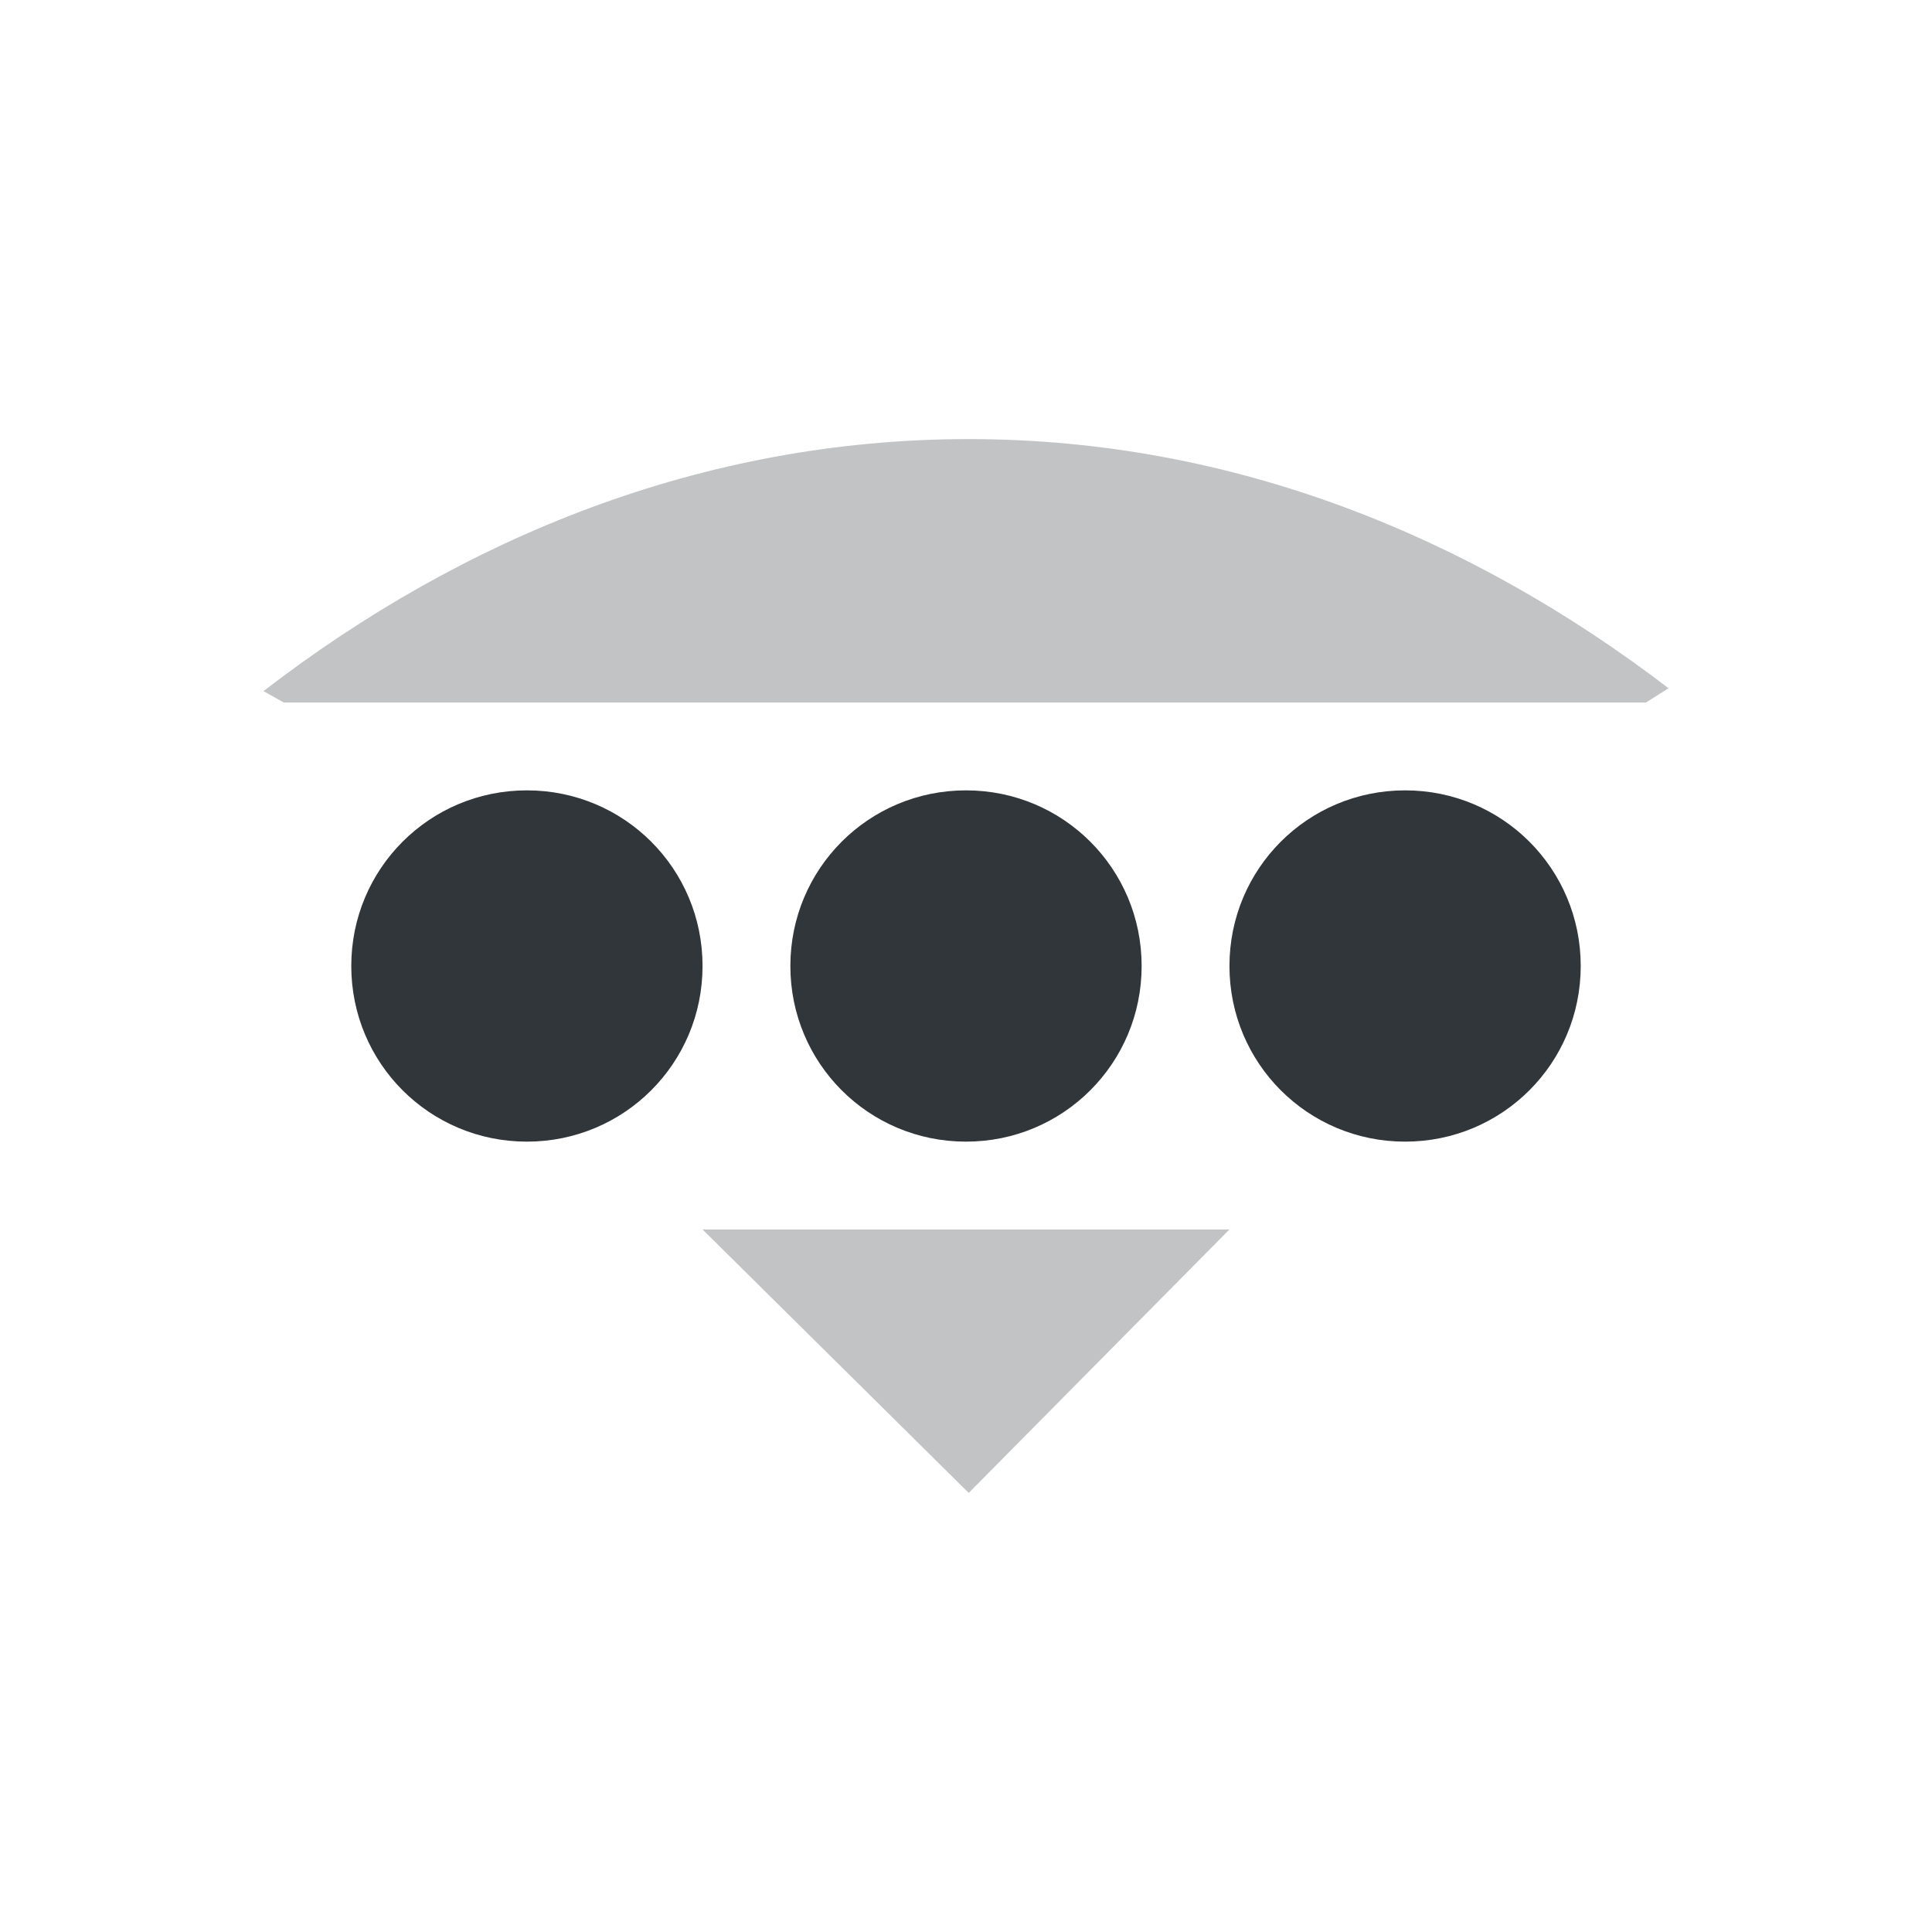
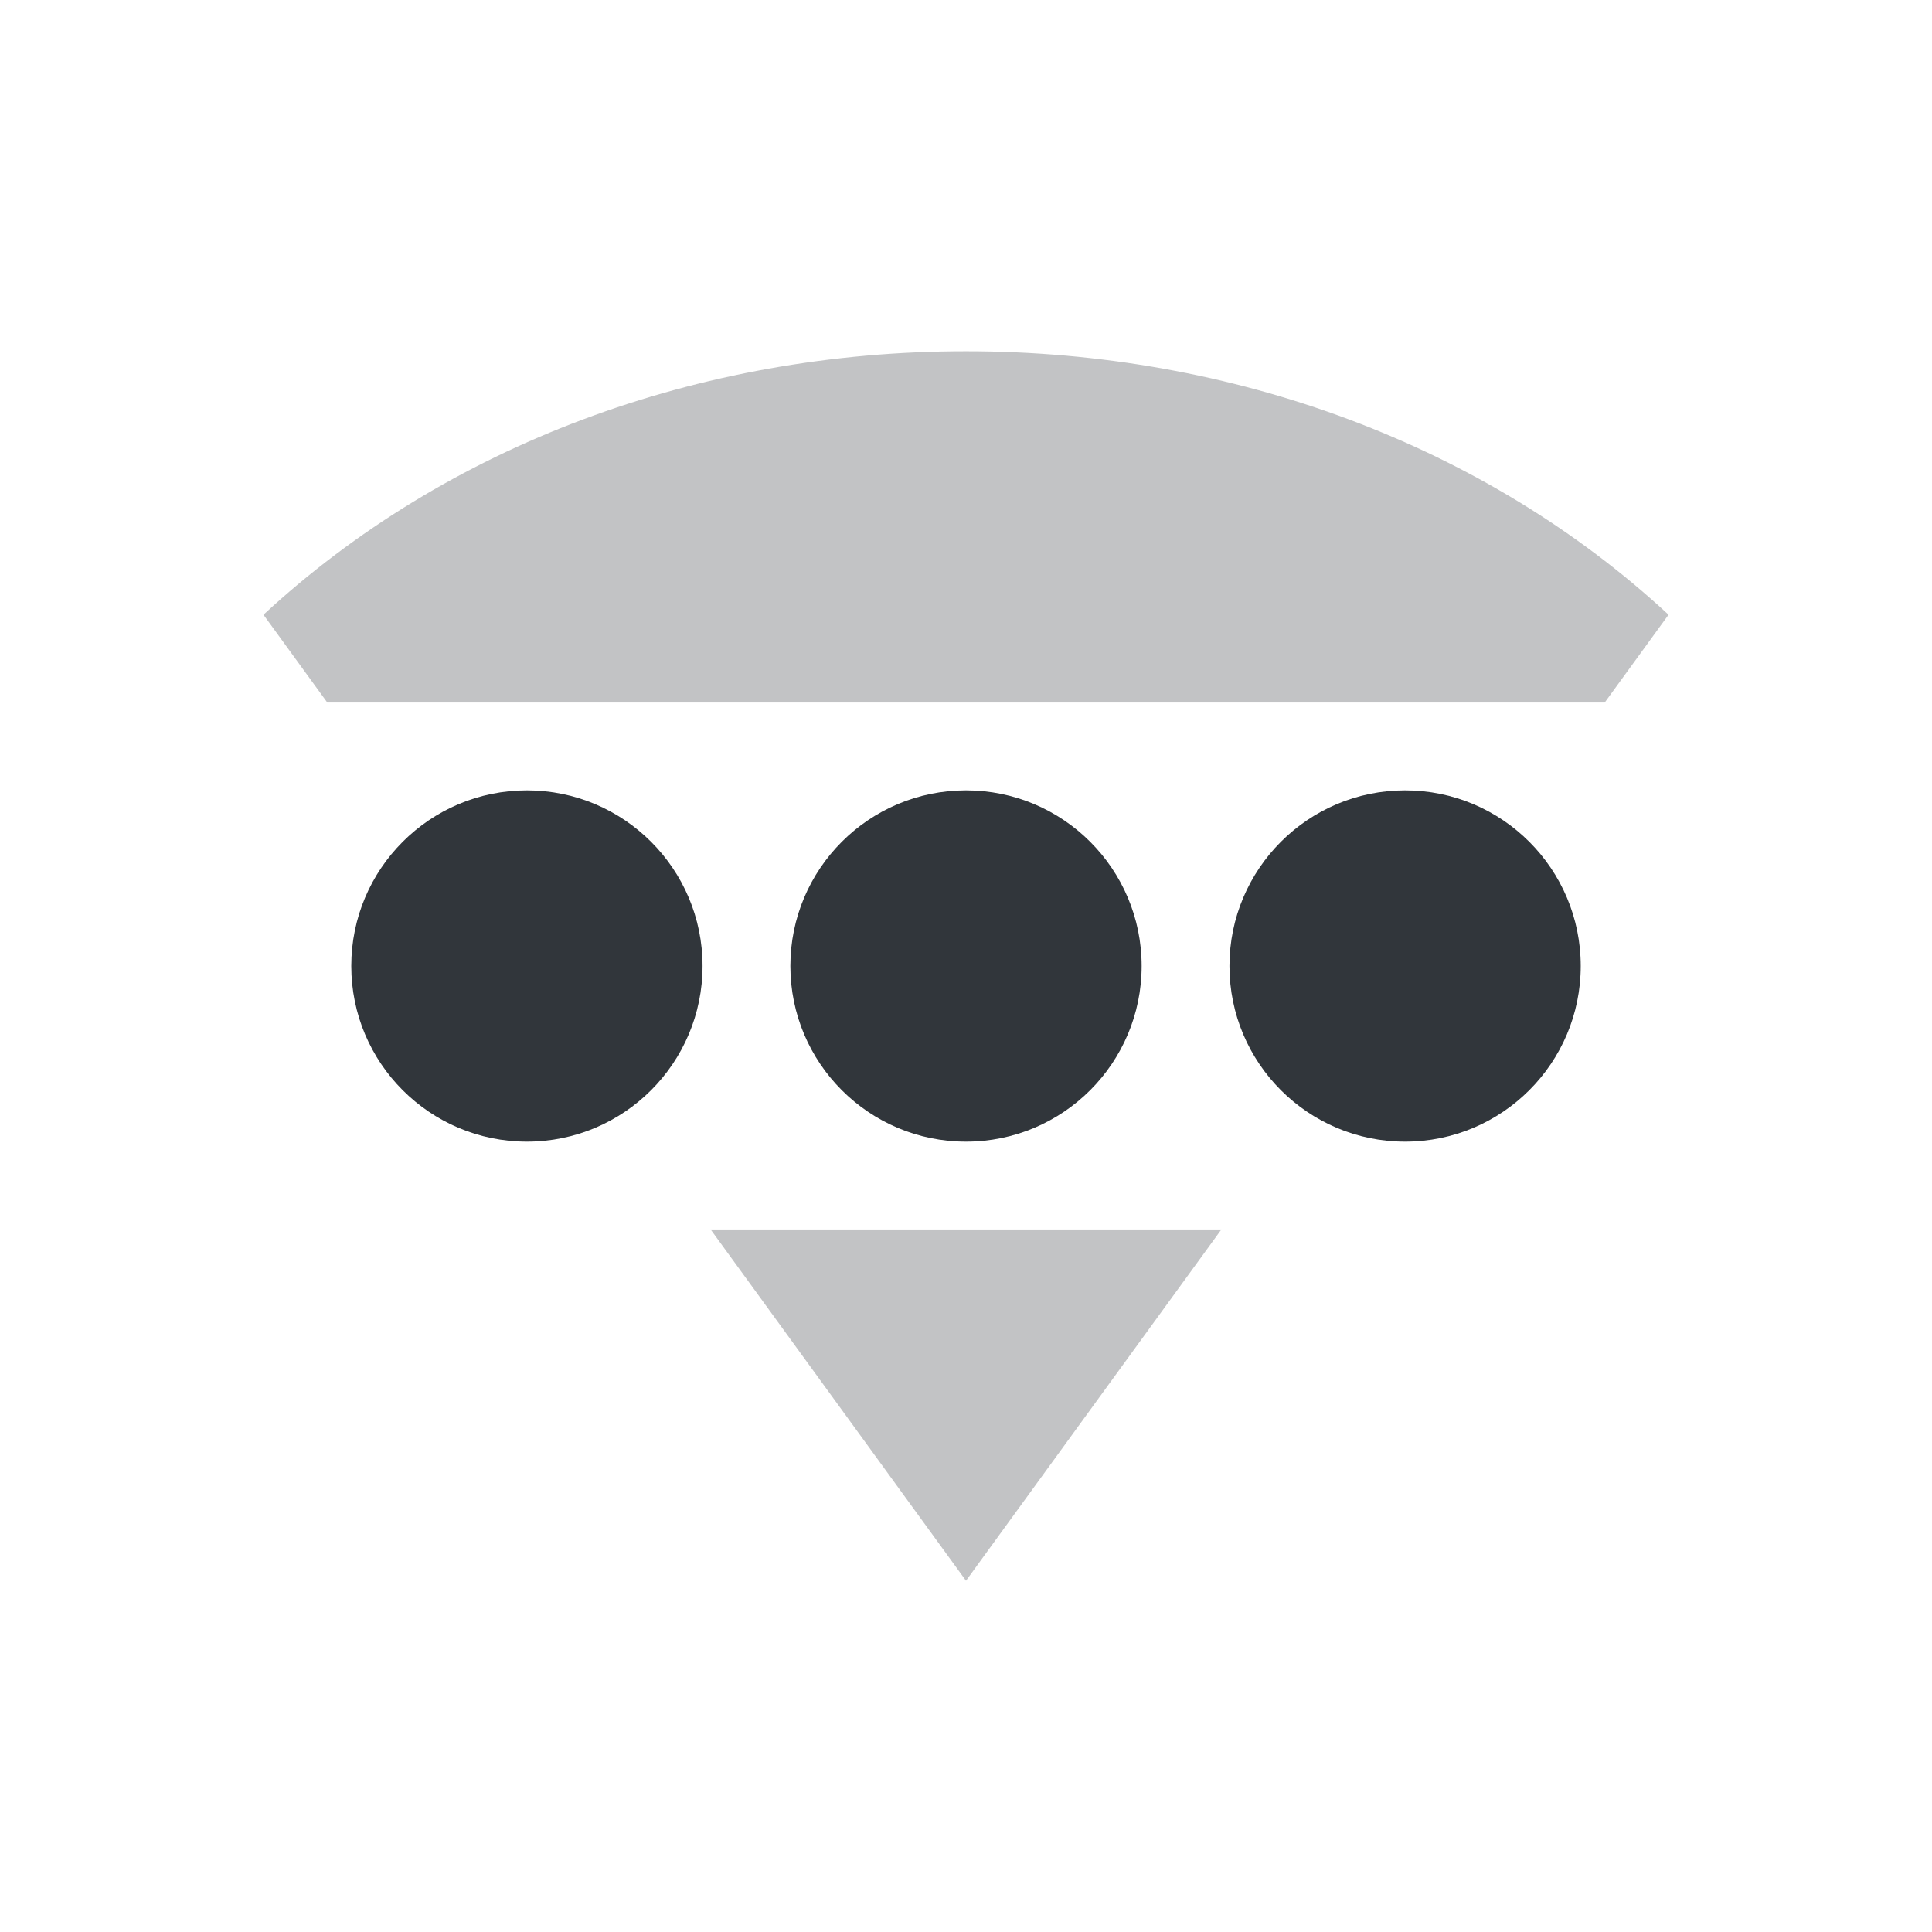
<svg xmlns="http://www.w3.org/2000/svg" width="22" height="22" version="1.1">
  <defs>
    <style id="current-color-scheme" type="text/css">
   .ColorScheme-Text { color:#31363b; } .ColorScheme-Highlight { color:#3daee9; }
  </style>
  </defs>
-   <path style="opacity:0.3;fill:currentColor" class="ColorScheme-Text" d="m 11.031,5 c -3.034,0 -5.766,1.125 -8.031,2.87 L 3.232,8 18.742,8 19,7.837 C 16.744,6.112 14.042,5 11.031,5 Z M 8,14 11.031,17 14,14 Z" />
-   <path style="fill:currentColor" class="ColorScheme-Text" d="M 6,9 C 4.892,9 4,9.892 4,11 4,12.108 4.892,13 6,13 7.108,13 8,12.108 8,11 8,9.892 7.108,9 6,9 Z m 5,0 c -1.108,0 -2,0.892 -2,2 0,1.108 0.892,2 2,2 1.108,0 2,-0.892 2,-2 0,-1.108 -0.892,-2 -2,-2 z m 5,0 c -1.108,0 -2,0.892 -2,2 0,1.108 0.892,2 2,2 1.108,0 2,-0.892 2,-2 0,-1.108 -0.892,-2 -2,-2 z" />
+   <path style="fill:currentColor" class="ColorScheme-Text" d="M 8,11 A 2,2 0 0 1 6,13 2,2 0 0 1 4,11 2,2 0 0 1 6,9 2,2 0 0 1 8,11 Z" />
+   <path style="fill:currentColor" class="ColorScheme-Text" d="m 13,11 a 2,2 0 0 1 -2,2 2,2 0 0 1 -2,-2 2,2 0 0 1 2,-2 2,2 0 0 1 2,2 z" />
+   <path style="fill:currentColor" class="ColorScheme-Text" d="m 18,11 a 2,2 0 0 1 -2,2 2,2 0 0 1 -2,-2 2,2 0 0 1 2,-2 2,2 0 0 1 2,2 z" />
+   <path style="opacity:0.3;fill:currentColor" class="ColorScheme-Text" d="M 11,4 C 7.949,4 5.081,5.073 3,7 L 3.727,8 H 18.273 L 19,7 C 16.919,5.073 14.051,4 11,4 Z M 8.092,14 11,18 13.908,14 Z" />
</svg>
